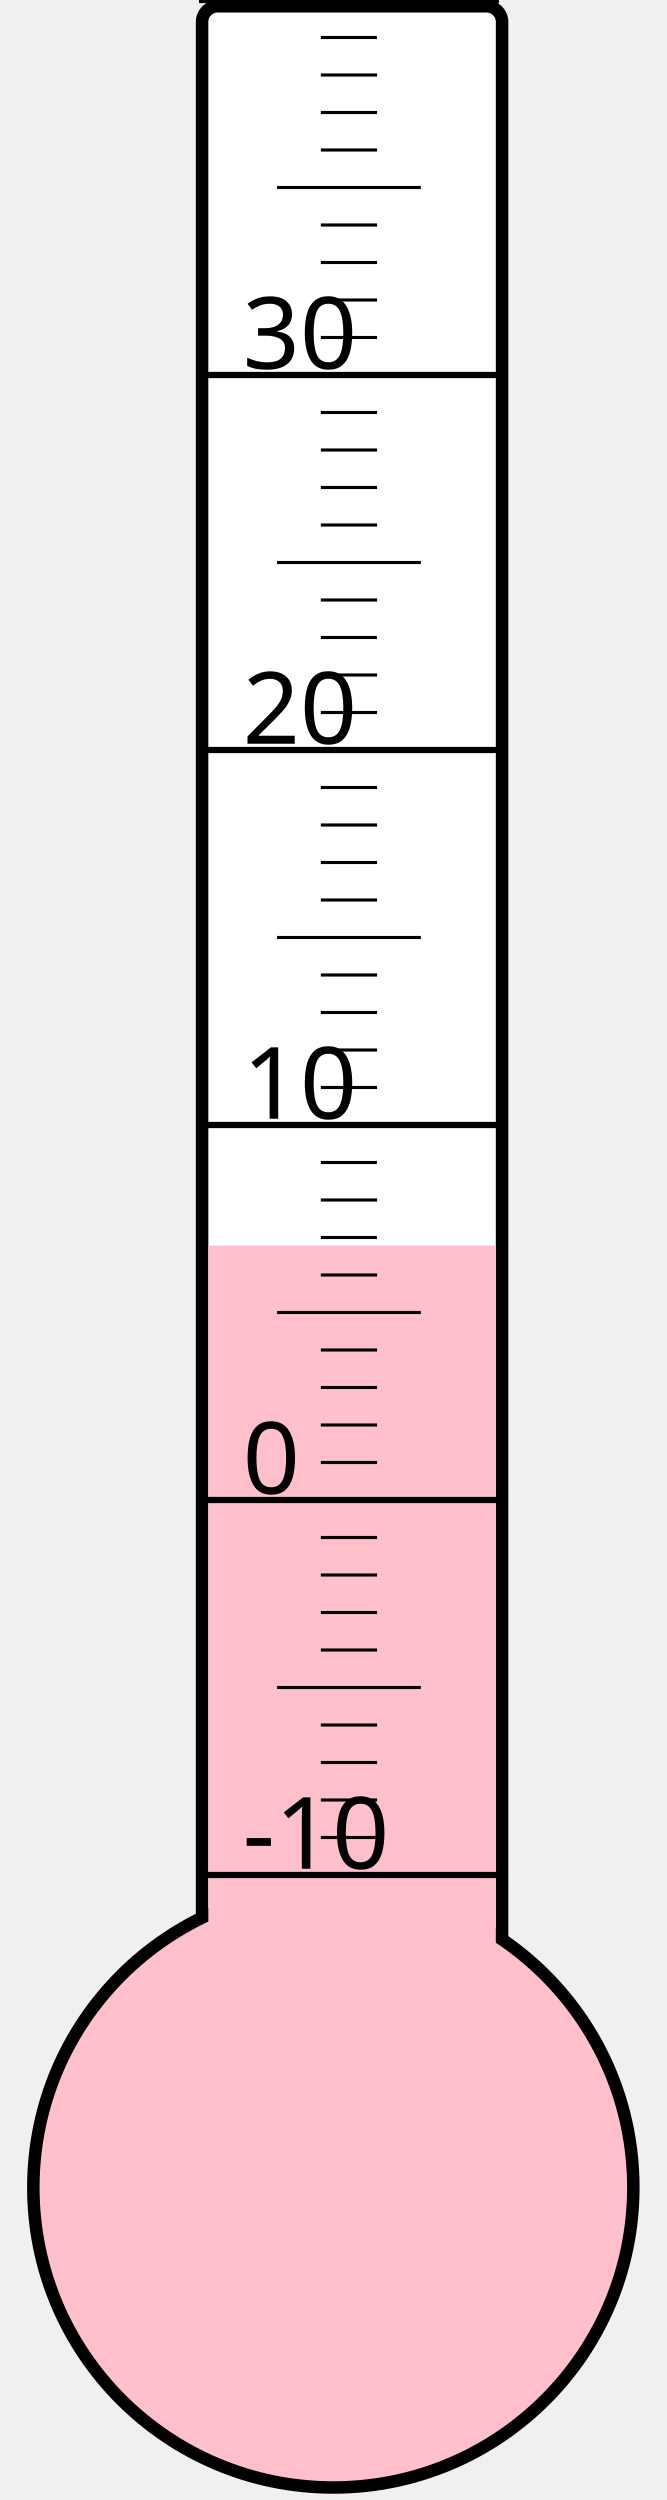
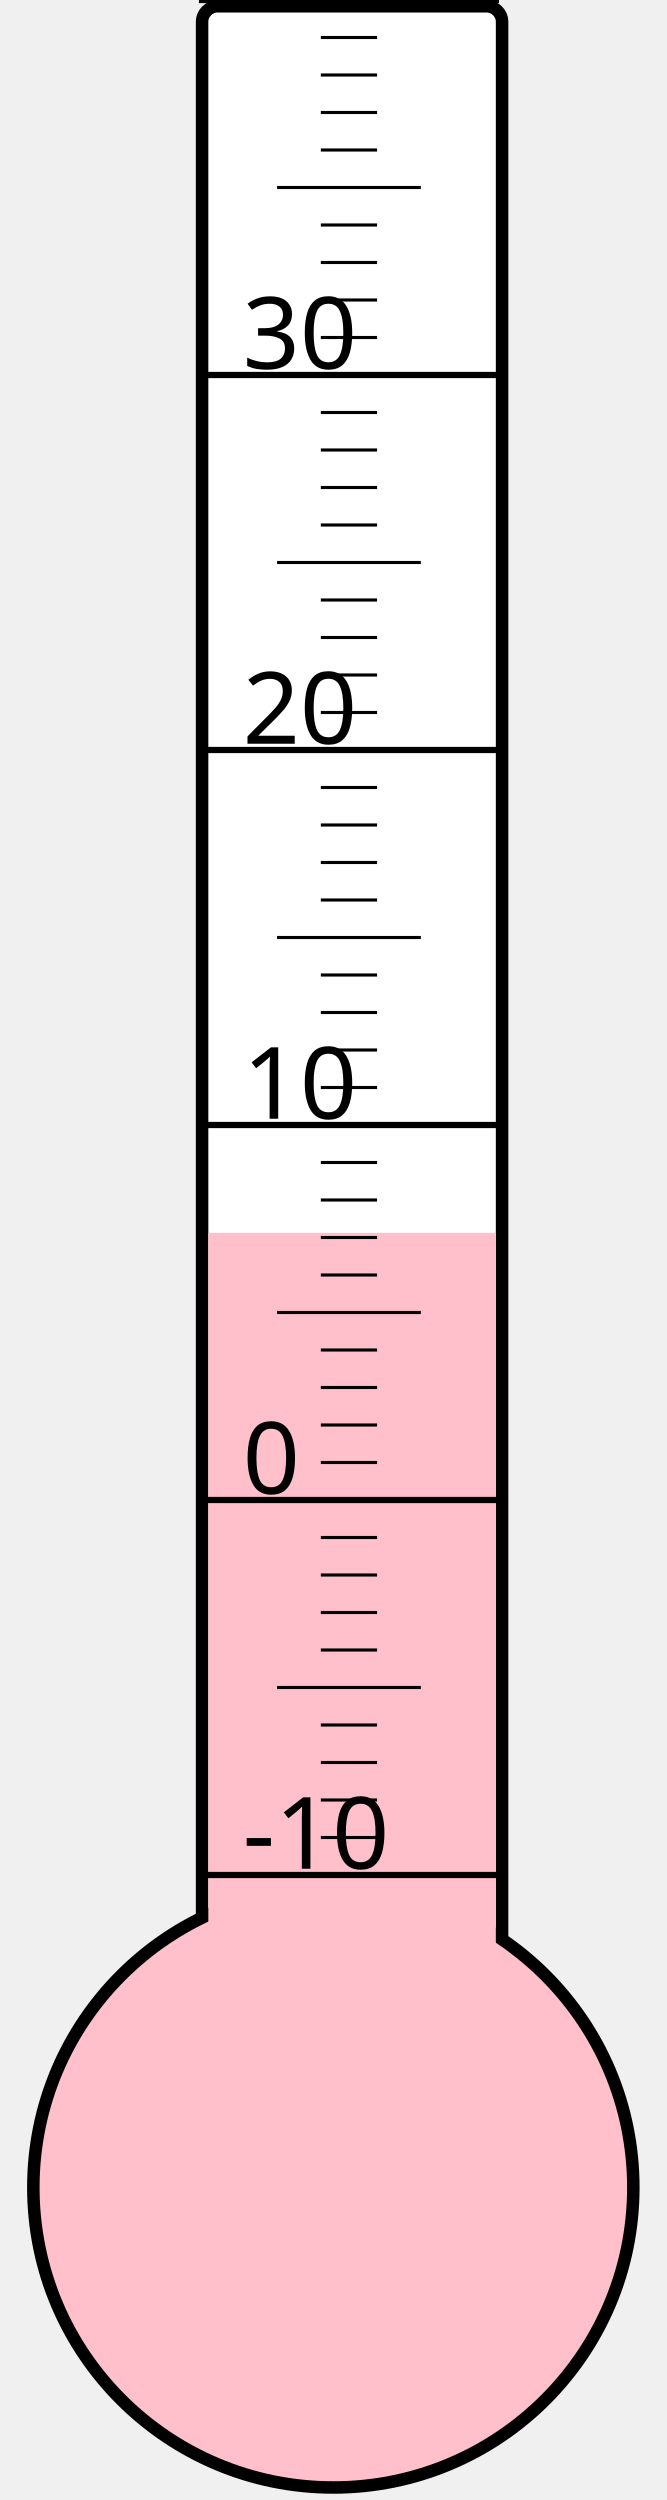
<svg xmlns="http://www.w3.org/2000/svg" width="40px" height="150px" viewBox="0 0 200 800">
  <rect width="200" height="800" x="0" y="0" style="fill: #ffffeb; fill-opacity: 0;" />
  <rect width="96" height="680" x="58" y="2" rx="5" ry="5" style="fill: white; fill-opacity: 1; stroke: black; stroke-width: 4;" />
  <circle cx="100" cy="700" r="96" style="fill: pink; stroke: black; stroke-width: 4;" />
-   <rect width="92" height="301.375" x="60" y="398.625" style="fill: pink; fill-opacity: 1; stroke-width: 0;" />
+   <rect width="92" height="305.5" x="60" y="394.5" style="fill: pink; fill-opacity: 1; stroke-width: 0;" />
  <text x="71" y="598" style="font-family: sans-serif; font-size: 24pt;">-10</text>
  <text x="71" y="478" style="font-family: sans-serif; font-size: 24pt;">0</text>
  <text x="71" y="358" style="font-family: sans-serif; font-size: 24pt;">10</text>
  <text x="71" y="238" style="font-family: sans-serif; font-size: 24pt;">20</text>
  <text x="71" y="118" style="font-family: sans-serif; font-size: 24pt;">30</text>
  <g style="stroke: black;">
    <line x1="57" y1="600" x2="153" y2="600" style="stroke-width: 2;" />
    <line x1="96" y1="588" x2="114" y2="588" style="stroke-width: 1;" />
    <line x1="96" y1="576" x2="114" y2="576" style="stroke-width: 1;" />
    <line x1="96" y1="564" x2="114" y2="564" style="stroke-width: 1;" />
    <line x1="96" y1="552" x2="114" y2="552" style="stroke-width: 1;" />
    <line x1="82" y1="540" x2="128" y2="540" style="stroke-width: 1;" />
    <line x1="96" y1="528" x2="114" y2="528" style="stroke-width: 1;" />
    <line x1="96" y1="516" x2="114" y2="516" style="stroke-width: 1;" />
    <line x1="96" y1="504" x2="114" y2="504" style="stroke-width: 1;" />
    <line x1="96" y1="492" x2="114" y2="492" style="stroke-width: 1;" />
    <line x1="57" y1="480" x2="153" y2="480" style="stroke-width: 2;" />
    <line x1="96" y1="468" x2="114" y2="468" style="stroke-width: 1;" />
    <line x1="96" y1="456" x2="114" y2="456" style="stroke-width: 1;" />
    <line x1="96" y1="444" x2="114" y2="444" style="stroke-width: 1;" />
    <line x1="96" y1="432" x2="114" y2="432" style="stroke-width: 1;" />
    <line x1="82" y1="420" x2="128" y2="420" style="stroke-width: 1;" />
    <line x1="96" y1="408" x2="114" y2="408" style="stroke-width: 1;" />
    <line x1="96" y1="396" x2="114" y2="396" style="stroke-width: 1;" />
    <line x1="96" y1="384" x2="114" y2="384" style="stroke-width: 1;" />
    <line x1="96" y1="372" x2="114" y2="372" style="stroke-width: 1;" />
    <line x1="57" y1="360" x2="153" y2="360" style="stroke-width: 2;" />
    <line x1="96" y1="348" x2="114" y2="348" style="stroke-width: 1;" />
    <line x1="96" y1="336" x2="114" y2="336" style="stroke-width: 1;" />
    <line x1="96" y1="324" x2="114" y2="324" style="stroke-width: 1;" />
    <line x1="96" y1="312" x2="114" y2="312" style="stroke-width: 1;" />
    <line x1="82" y1="300" x2="128" y2="300" style="stroke-width: 1;" />
    <line x1="96" y1="288" x2="114" y2="288" style="stroke-width: 1;" />
    <line x1="96" y1="276" x2="114" y2="276" style="stroke-width: 1;" />
    <line x1="96" y1="264" x2="114" y2="264" style="stroke-width: 1;" />
    <line x1="96" y1="252" x2="114" y2="252" style="stroke-width: 1;" />
    <line x1="57" y1="240" x2="153" y2="240" style="stroke-width: 2;" />
    <line x1="96" y1="228" x2="114" y2="228" style="stroke-width: 1;" />
    <line x1="96" y1="216" x2="114" y2="216" style="stroke-width: 1;" />
    <line x1="96" y1="204" x2="114" y2="204" style="stroke-width: 1;" />
    <line x1="96" y1="192" x2="114" y2="192" style="stroke-width: 1;" />
    <line x1="82" y1="180" x2="128" y2="180" style="stroke-width: 1;" />
    <line x1="96" y1="168" x2="114" y2="168" style="stroke-width: 1;" />
    <line x1="96" y1="156" x2="114" y2="156" style="stroke-width: 1;" />
    <line x1="96" y1="144" x2="114" y2="144" style="stroke-width: 1;" />
    <line x1="96" y1="132" x2="114" y2="132" style="stroke-width: 1;" />
    <line x1="57" y1="120" x2="153" y2="120" style="stroke-width: 2;" />
    <line x1="96" y1="108" x2="114" y2="108" style="stroke-width: 1;" />
    <line x1="96" y1="96" x2="114" y2="96" style="stroke-width: 1;" />
    <line x1="96" y1="84" x2="114" y2="84" style="stroke-width: 1;" />
    <line x1="96" y1="72" x2="114" y2="72" style="stroke-width: 1;" />
    <line x1="82" y1="60" x2="128" y2="60" style="stroke-width: 1;" />
    <line x1="96" y1="48" x2="114" y2="48" style="stroke-width: 1;" />
    <line x1="96" y1="36" x2="114" y2="36" style="stroke-width: 1;" />
    <line x1="96" y1="24" x2="114" y2="24" style="stroke-width: 1;" />
    <line x1="96" y1="12" x2="114" y2="12" style="stroke-width: 1;" />
    <line x1="57" y1="0" x2="153" y2="0" style="stroke-width: 2;" />
  </g>
</svg>
